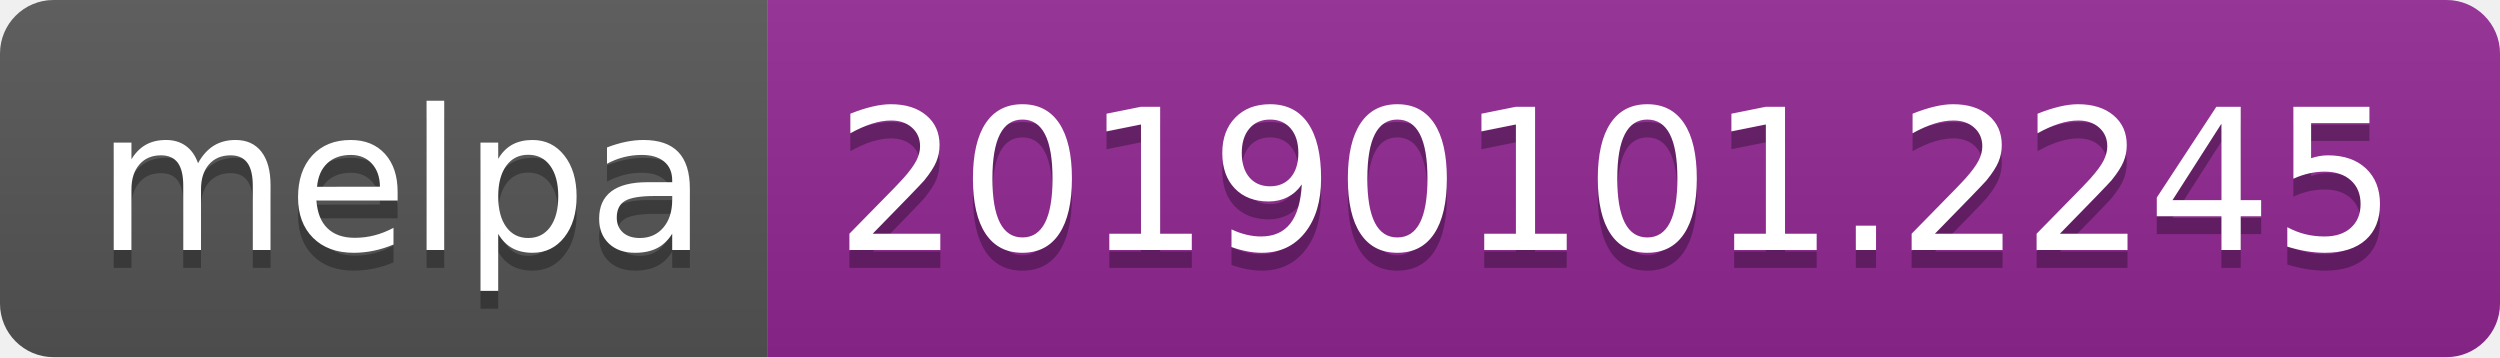
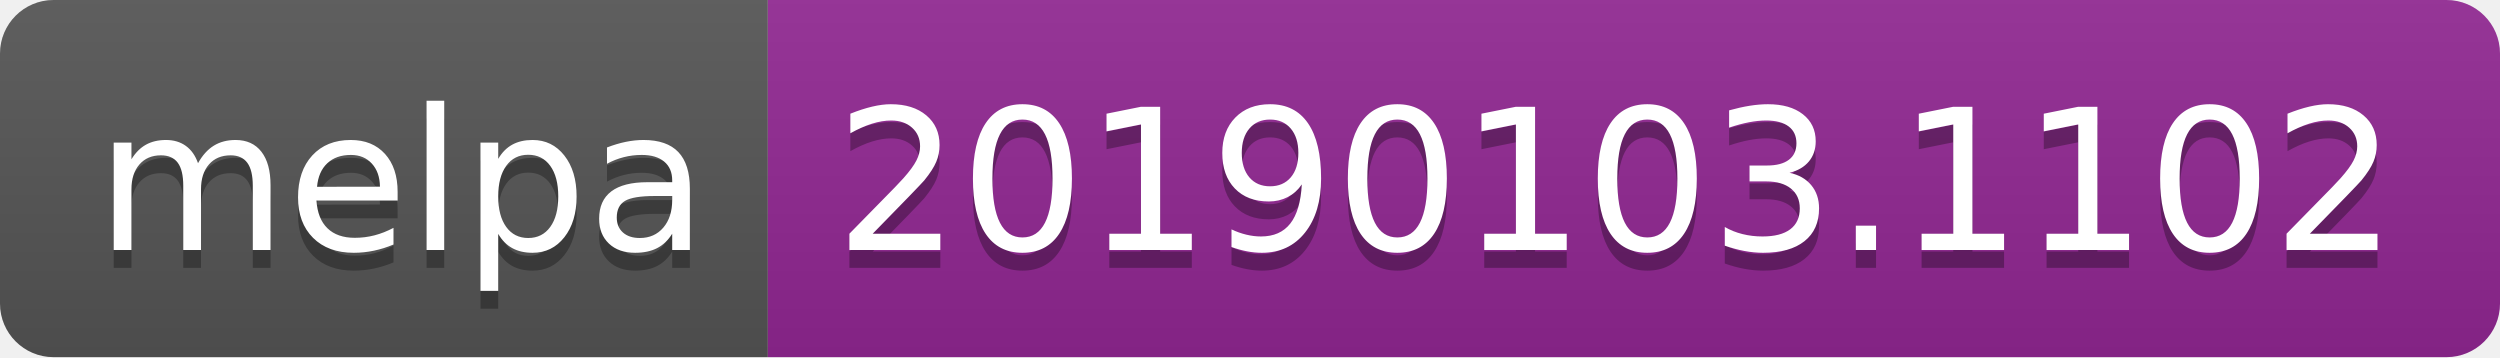
<svg xmlns="http://www.w3.org/2000/svg" width="140" height="20">
  <linearGradient id="b" x2="0" y2="100%">
    <stop offset="0" stop-color="#bbb" stop-opacity=".1" />
    <stop offset="1" stop-opacity=".1" />
  </linearGradient>
  <clipPath id="a">
    <rect width="140" height="20" rx="3" fill="#fff" />
  </clipPath>
  <g clip-path="url(#a)">
    <path fill="#555" d="M0 0h43v20H0z" />
    <path fill="#922793" d="M43 0h97v20H43z" />
    <path fill="url(#b)" d="M0 0h140v20H0z" />
  </g>
  <g fill="#fff" text-anchor="middle" font-family="DejaVu Sans,Verdana,Geneva,sans-serif" font-size="110">
    <text x="225" y="150" fill="#010101" fill-opacity=".3" transform="scale(.1)" textLength="330">melpa</text>
    <text x="225" y="140" transform="scale(.1)" textLength="330">melpa</text>
-     <text x="905" y="150" fill="#010101" fill-opacity=".3" transform="scale(.1)" textLength="870">20190101.2245</text>
-     <text x="905" y="140" transform="scale(.1)" textLength="870">20190101.2245</text>
+     <text x="905" y="150" fill="#010101" fill-opacity=".3" transform="scale(.1)" textLength="870">20190103.1102</text>
+     <text x="905" y="140" transform="scale(.1)" textLength="870">20190103.1102</text>
  </g>
</svg>
